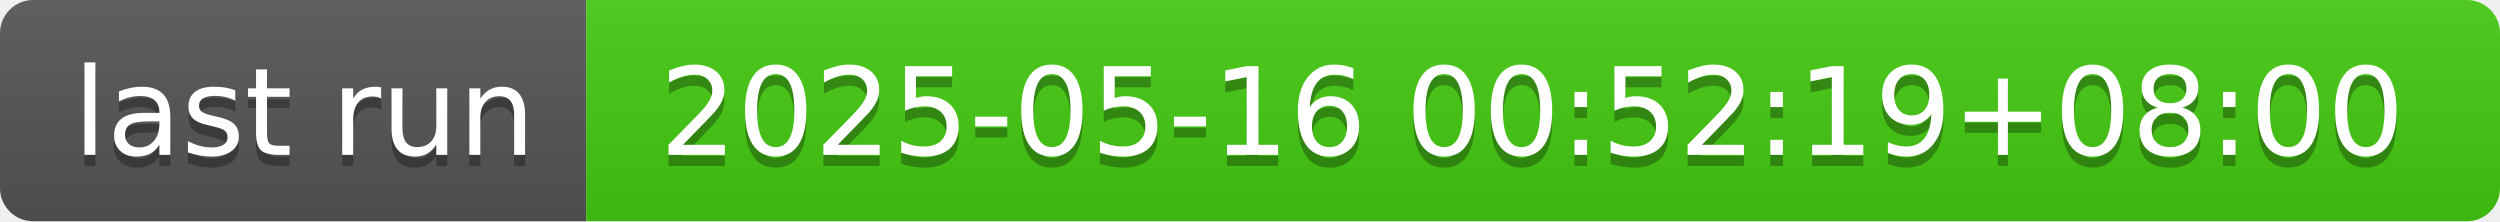
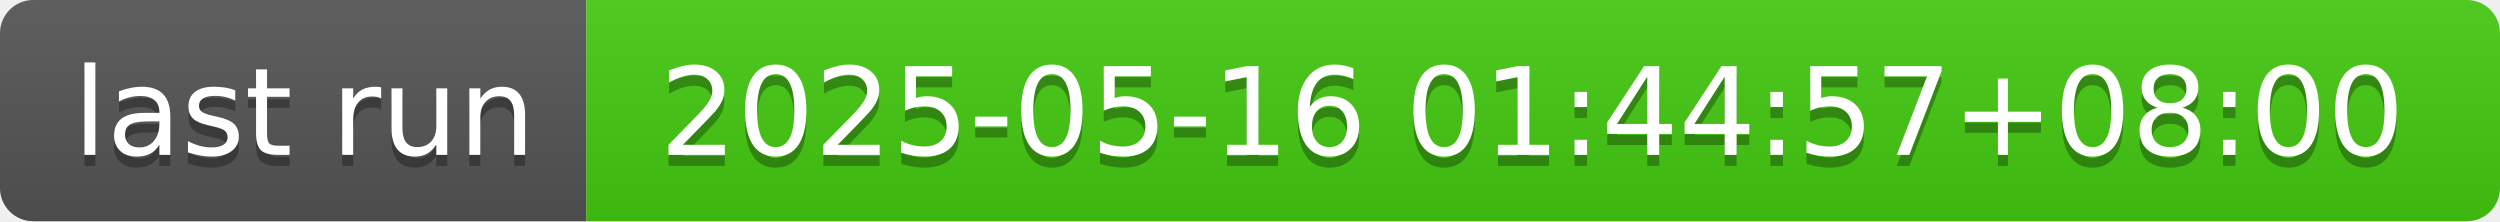
- <svg xmlns="http://www.w3.org/2000/svg" width="226" height="20" role="img" aria-label="last run: 2025-05-16 00:52:19+08:00">
+ <svg xmlns="http://www.w3.org/2000/svg" width="226" height="20" role="img" aria-label="last run: 2025-05-16 01:44:57+08:00">
  <linearGradient id="s" x2="0" y2="100%">
    <stop offset="0" stop-color="#bbb" stop-opacity=".1" />
    <stop offset="1" stop-opacity=".1" />
  </linearGradient>
  <clipPath id="r">
    <rect width="226" height="20" rx="3" fill="#fff" />
  </clipPath>
  <g clip-path="url(#r)">
    <rect width="53" height="20" fill="#555" />
    <rect x="53" width="173" height="20" fill="#4c1" />
    <rect width="226" height="20" fill="url(#s)" />
  </g>
  <g fill="#fff" text-anchor="middle" font-family="Verdana,Geneva,DejaVu Sans,sans-serif" text-rendering="geometricPrecision" font-size="110">
    <text aria-hidden="true" x="275" y="150" fill="#010101" fill-opacity=".3" transform="scale(.1)" textLength="430">last run</text>
    <text x="275" y="140" transform="scale(.1)" fill="#fff" textLength="430">last run</text>
-     <text aria-hidden="true" x="1385" y="150" fill="#010101" fill-opacity=".3" transform="scale(.1)" textLength="1630">2025-05-16 00:52:19+08:00</text>
-     <text x="1385" y="140" transform="scale(.1)" fill="#fff" textLength="1630">2025-05-16 00:52:19+08:00</text>
+     <text aria-hidden="true" x="1385" y="150" fill="#010101" fill-opacity=".3" transform="scale(.1)" textLength="1630">2025-05-16 01:44:57+08:00</text>
+     <text x="1385" y="140" transform="scale(.1)" fill="#fff" textLength="1630">2025-05-16 01:44:57+08:00</text>
  </g>
</svg>
